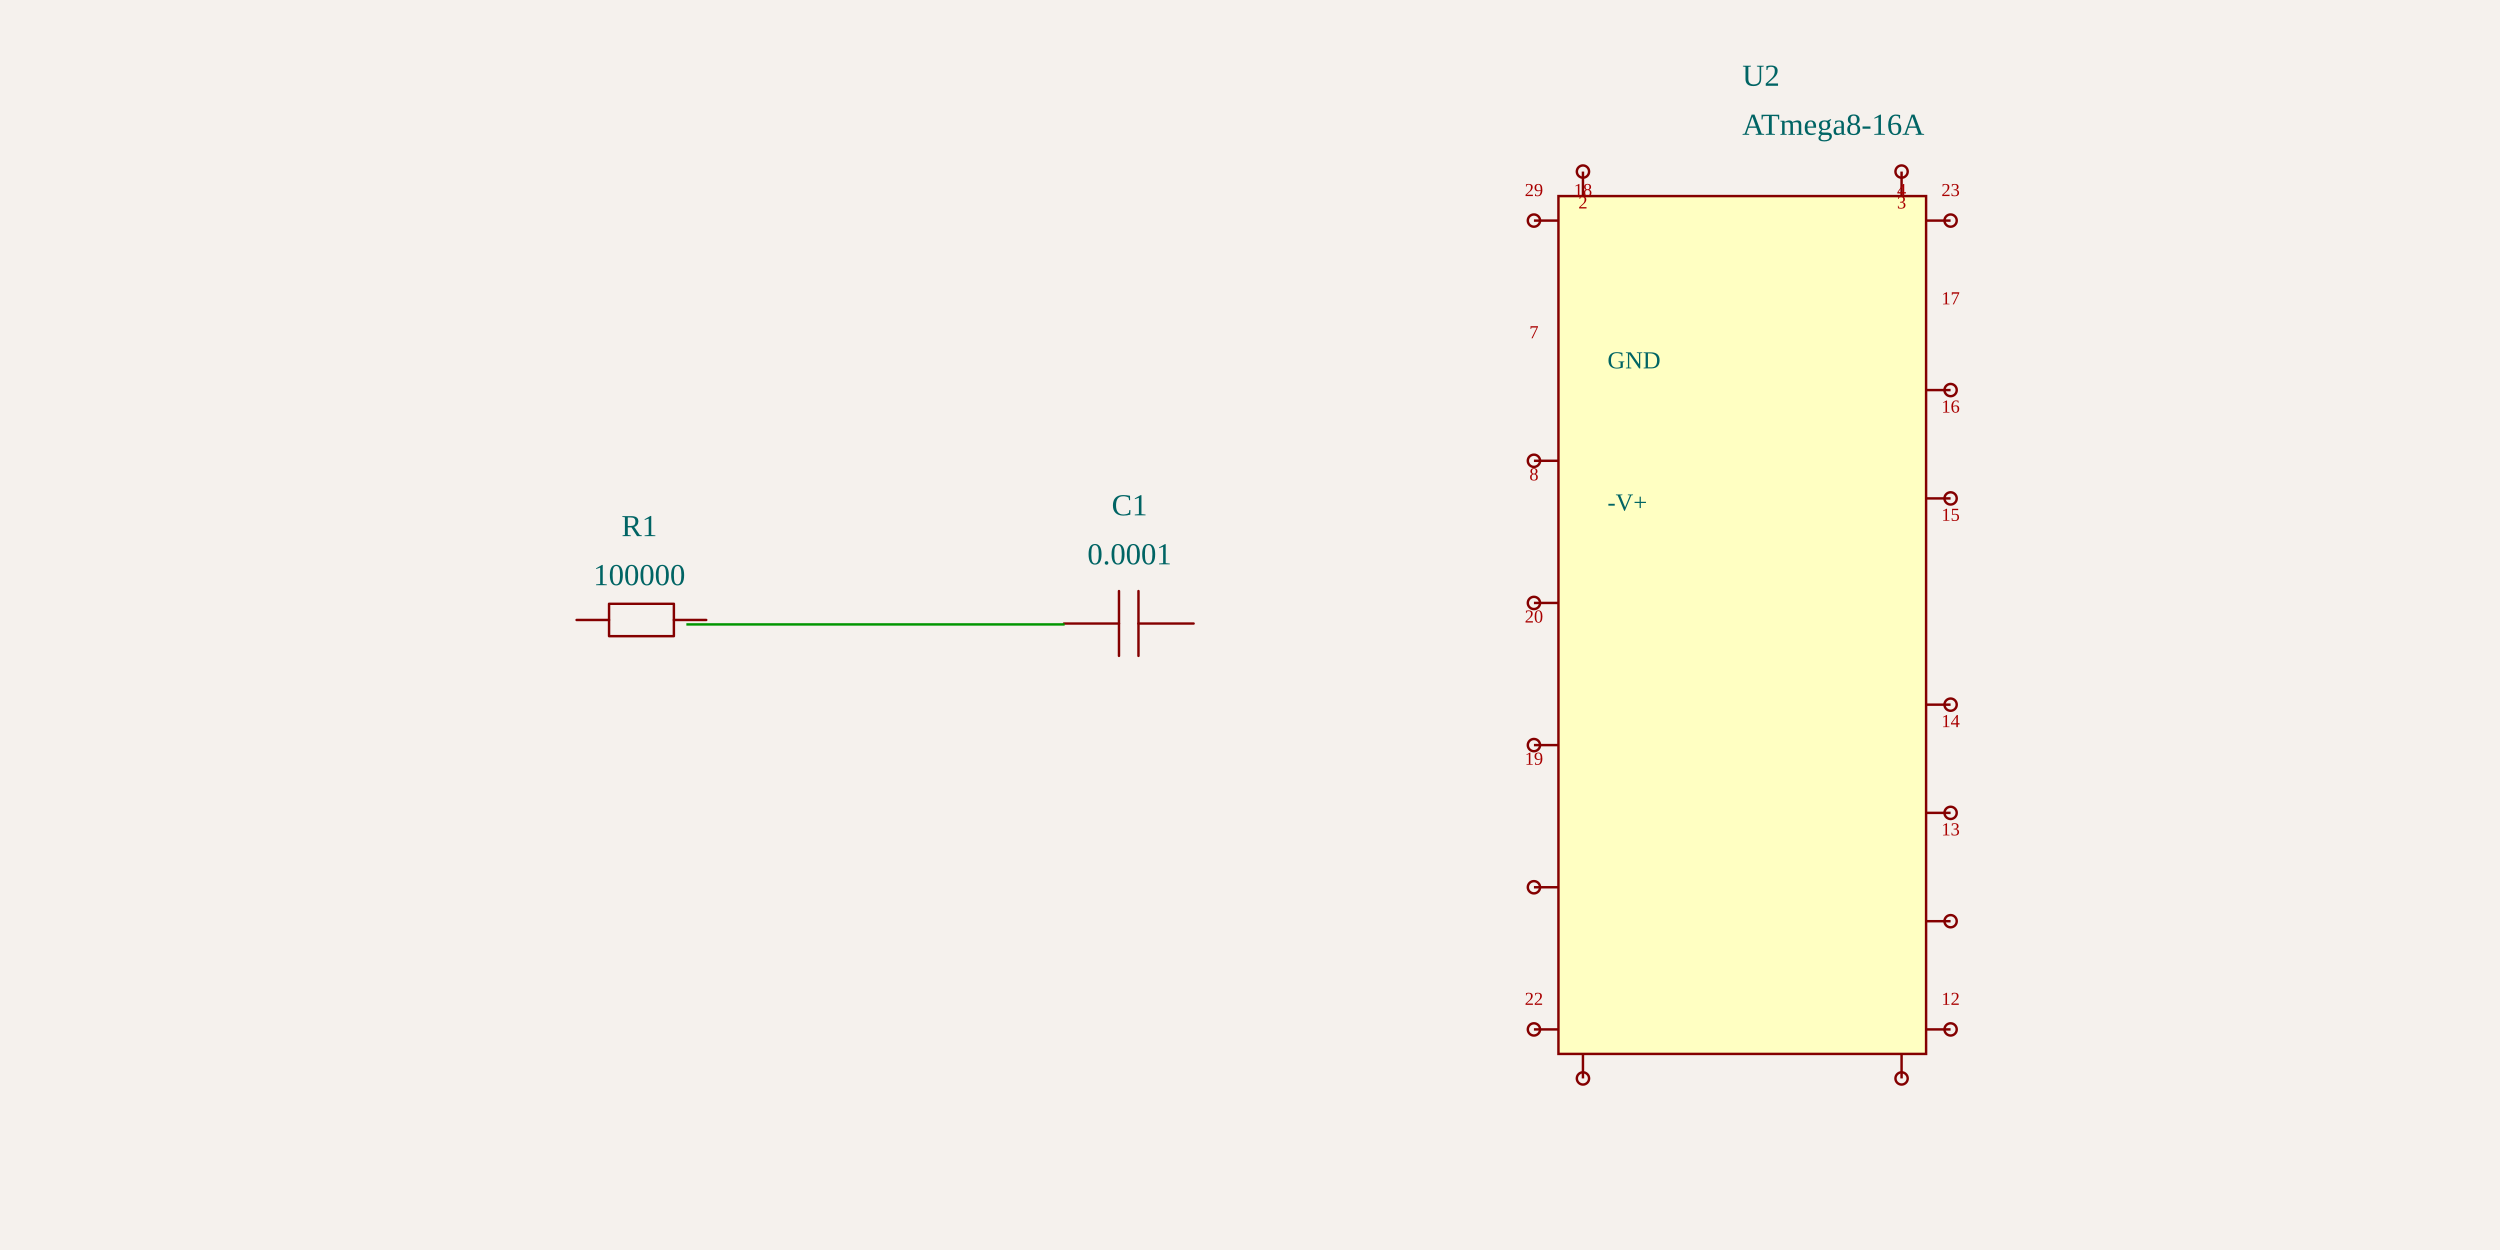
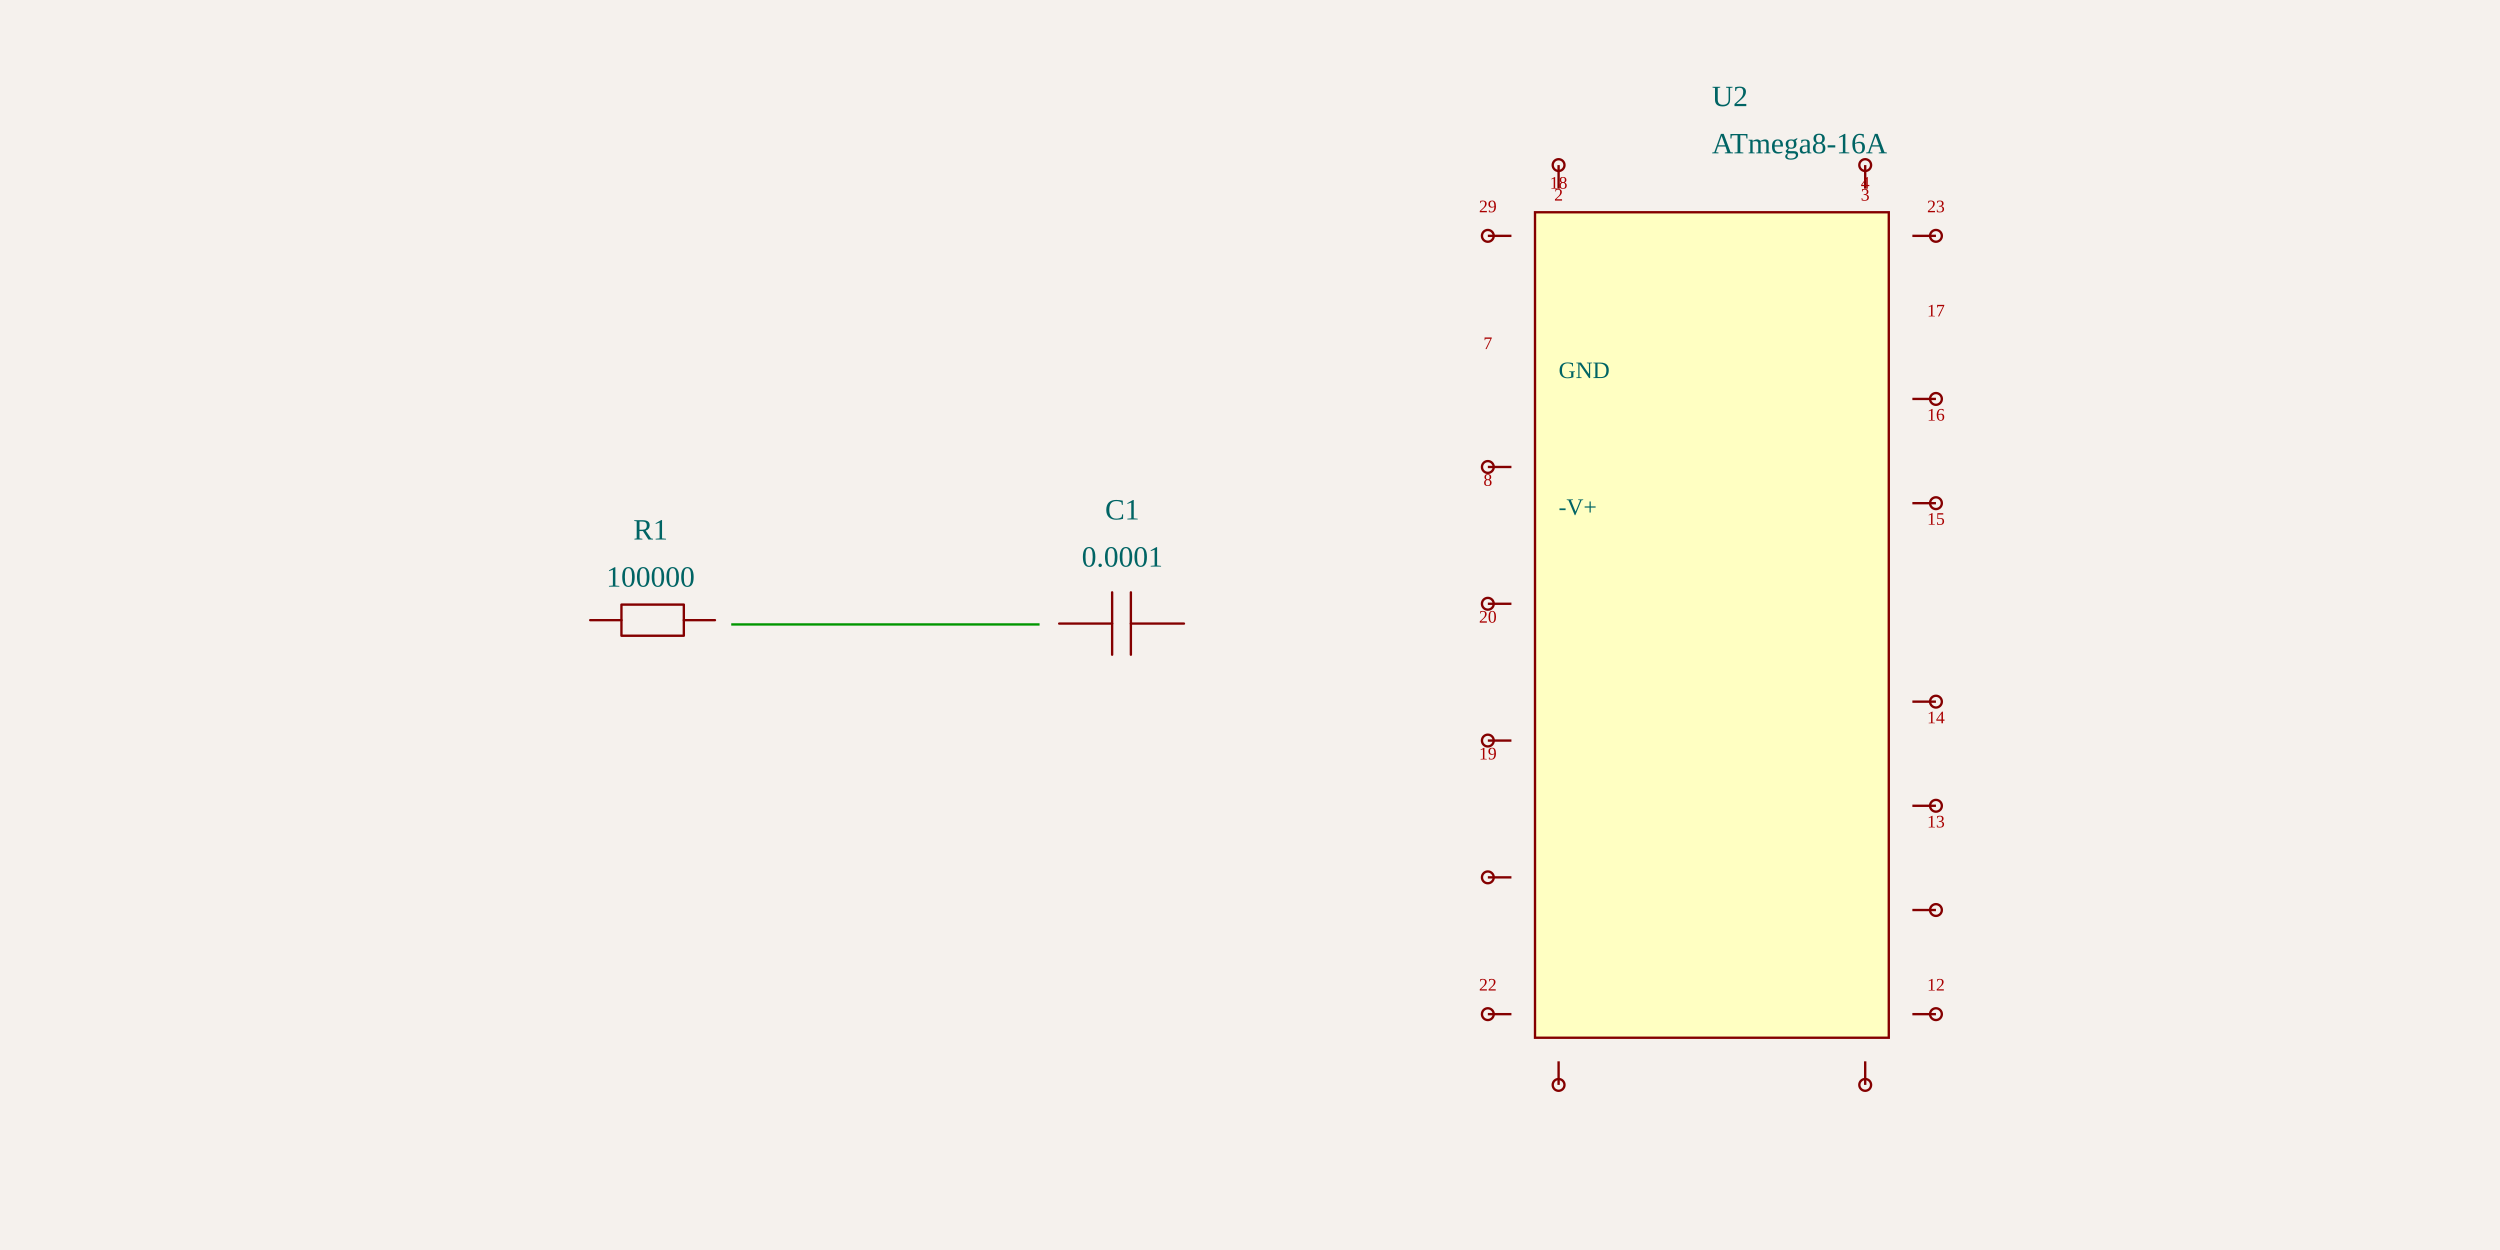
<svg xmlns="http://www.w3.org/2000/svg" width="1200" height="600" style="background-color: rgb(245, 241, 237)">
  <style>
              .boundary { fill: rgb(245, 241, 237); }
              .schematic-boundary { fill: none; stroke: #fff; stroke-width: 0.3; }
              .component { fill: none; stroke: rgb(132, 0, 0); }
              .chip { fill: rgb(255, 255, 194); stroke: rgb(132, 0, 0); }
              .component-pin { fill: none; stroke: rgb(132, 0, 0); }
-               .trace { stroke: rgb(0, 150, 0); stroke-width: 1.176; fill: none; }
-               .text { font-family: Arial, sans-serif; font-size: 11.765px; fill: rgb(0, 150, 0); }
-               .pin-number { font-size: 8.824px; fill: rgb(169, 0, 0); }
+               .trace { stroke: rgb(0, 150, 0); stroke-width: 1.132; fill: none; }
+               .text { font-family: Arial, sans-serif; font-size: 11.321px; fill: rgb(0, 150, 0); }
+               .pin-number { font-size: 8.491px; fill: rgb(169, 0, 0); }
              .port-label { fill: rgb(0, 100, 100); }
-               .component-name { font-size: 14.706px; fill: rgb(0, 100, 100); }
+               .component-name { font-size: 14.151px; fill: rgb(0, 100, 100); }
            </style>
  <rect class="boundary" x="0" y="0" width="1200" height="600" />
-   <g transform="translate(306.8762, 300) rotate(0) scale(58.82353)">
+   <g transform="translate(312.2771, 300) rotate(0) scale(56.60377)">
    <path d="M-0.512,-0.041 L-0.247,-0.041" fill="none" stroke="rgb(132, 0, 0)" stroke-width="0.02" stroke-linecap="round" stroke-linejoin="round" />
    <path d="M0.282,-0.041 L0.546,-0.041" fill="none" stroke="rgb(132, 0, 0)" stroke-width="0.02" stroke-linecap="round" stroke-linejoin="round" />
    <path d="M0.017,-0.173 L0.282,-0.173 L0.282,0.091 L-0.247,0.091 L-0.247,-0.173 L0.017,-0.173" fill="none" stroke="rgb(132, 0, 0)" stroke-width="0.02" stroke-linecap="round" stroke-linejoin="round" />
  </g>
  <g>
-     <text class="component-name" x="306.876" y="280.882" text-anchor="middle" dominant-baseline="auto" font-size="0.2">100000</text>
-     <text class="component-name" x="306.876" y="257.353" text-anchor="middle" dominant-baseline="auto" font-size="0.2">R1</text>
+     <text class="component-name" x="312.277" y="281.604" text-anchor="middle" dominant-baseline="auto" font-size="0.2">100000</text>
+     <text class="component-name" x="312.277" y="258.962" text-anchor="middle" dominant-baseline="auto" font-size="0.2">R1</text>
  </g>
-   <g transform="translate(542.1703, 300) rotate(0) scale(58.82353)">
+   <g transform="translate(538.6922, 300) rotate(0) scale(56.60377)">
    <path d="M0.523,-0.012 L0.073,-0.012" fill="none" stroke="rgb(132, 0, 0)" stroke-width="0.02" stroke-linecap="round" stroke-linejoin="round" />
    <path d="M-0.086,-0.012 L-0.535,-0.012" fill="none" stroke="rgb(132, 0, 0)" stroke-width="0.02" stroke-linecap="round" stroke-linejoin="round" />
    <path d="M0.073,-0.277 L0.073,0.252" fill="none" stroke="rgb(132, 0, 0)" stroke-width="0.02" stroke-linecap="round" stroke-linejoin="round" />
    <path d="M-0.086,-0.277 L-0.086,0.252" fill="none" stroke="rgb(132, 0, 0)" stroke-width="0.02" stroke-linecap="round" stroke-linejoin="round" />
  </g>
  <g>
-     <text class="component-name" x="542.17" y="270.882" text-anchor="middle" dominant-baseline="auto" font-size="0.2">0.0001</text>
-     <text class="component-name" x="542.17" y="247.352" text-anchor="middle" dominant-baseline="auto" font-size="0.2">C1</text>
+     <text class="component-name" x="538.692" y="271.981" text-anchor="middle" dominant-baseline="auto" font-size="0.2">0.0001</text>
+     <text class="component-name" x="538.692" y="249.339" text-anchor="middle" dominant-baseline="auto" font-size="0.2">C1</text>
  </g>
-   <g transform="translate(836.288, 300) rotate(0) scale(58.82353)">
+   <g transform="translate(821.7111, 300) rotate(0) scale(56.60377)">
    <rect class="component chip" x="-1.5" y="-3.5" width="3" height="7" stroke-width="0.02" />
-     <line class="component-pin" x1="-1.5" y1="3.3" x2="-1.7" y2="3.3" stroke-width="0.02" />
-     <circle class="component-pin" cx="-1.7" cy="3.3" r="0.05" stroke-width="0.02" />
-     <line class="component-pin" x1="-1.5" y1="2.14" x2="-1.7" y2="2.14" stroke-width="0.02" />
-     <circle class="component-pin" cx="-1.7" cy="2.14" r="0.05" stroke-width="0.02" />
-     <line class="component-pin" x1="-1.5" y1="0.98" x2="-1.7" y2="0.98" stroke-width="0.02" />
-     <circle class="component-pin" cx="-1.7" cy="0.98" r="0.05" stroke-width="0.02" />
-     <line class="component-pin" x1="-1.5" y1="-0.18" x2="-1.7" y2="-0.18" stroke-width="0.02" />
-     <circle class="component-pin" cx="-1.7" cy="-0.18" r="0.05" stroke-width="0.02" />
-     <line class="component-pin" x1="-1.5" y1="-1.34" x2="-1.7" y2="-1.34" stroke-width="0.02" />
-     <circle class="component-pin" cx="-1.7" cy="-1.34" r="0.05" stroke-width="0.02" />
-     <line class="component-pin" x1="-1.5" y1="-3.3" x2="-1.7" y2="-3.3" stroke-width="0.02" />
-     <circle class="component-pin" cx="-1.7" cy="-3.3" r="0.05" stroke-width="0.02" />
-     <line class="component-pin" x1="1.5" y1="-3.3" x2="1.7" y2="-3.3" stroke-width="0.02" />
-     <circle class="component-pin" cx="1.7" cy="-3.3" r="0.05" stroke-width="0.02" />
-     <line class="component-pin" x1="1.5" y1="-1.917" x2="1.7" y2="-1.917" stroke-width="0.02" />
-     <circle class="component-pin" cx="1.7" cy="-1.917" r="0.05" stroke-width="0.02" />
-     <line class="component-pin" x1="1.5" y1="-1.033" x2="1.7" y2="-1.033" stroke-width="0.02" />
-     <circle class="component-pin" cx="1.7" cy="-1.033" r="0.05" stroke-width="0.02" />
-     <line class="component-pin" x1="1.5" y1="0.65" x2="1.7" y2="0.65" stroke-width="0.02" />
-     <circle class="component-pin" cx="1.7" cy="0.65" r="0.05" stroke-width="0.02" />
-     <line class="component-pin" x1="1.5" y1="1.533" x2="1.7" y2="1.533" stroke-width="0.02" />
-     <circle class="component-pin" cx="1.7" cy="1.533" r="0.05" stroke-width="0.02" />
-     <line class="component-pin" x1="1.5" y1="2.417" x2="1.7" y2="2.417" stroke-width="0.02" />
-     <circle class="component-pin" cx="1.7" cy="2.417" r="0.05" stroke-width="0.02" />
-     <line class="component-pin" x1="1.5" y1="3.3" x2="1.7" y2="3.3" stroke-width="0.02" />
-     <circle class="component-pin" cx="1.7" cy="3.3" r="0.05" stroke-width="0.02" />
-     <line class="component-pin" x1="1.3" y1="-3.5" x2="1.3" y2="-3.7" stroke-width="0.02" />
-     <circle class="component-pin" cx="1.3" cy="-3.7" r="0.05" stroke-width="0.02" />
-     <line class="component-pin" x1="-1.3" y1="-3.5" x2="-1.3" y2="-3.7" stroke-width="0.02" />
-     <circle class="component-pin" cx="-1.3" cy="-3.7" r="0.05" stroke-width="0.02" />
-     <line class="component-pin" x1="-1.3" y1="3.5" x2="-1.3" y2="3.7" stroke-width="0.02" />
-     <circle class="component-pin" cx="-1.3" cy="3.7" r="0.05" stroke-width="0.02" />
-     <line class="component-pin" x1="1.3" y1="3.5" x2="1.3" y2="3.7" stroke-width="0.02" />
-     <circle class="component-pin" cx="1.3" cy="3.7" r="0.05" stroke-width="0.02" />
+     <line class="component-pin" x1="-1.7" y1="3.3" x2="-1.9" y2="3.3" stroke-width="0.02" />
+     <circle class="component-pin" cx="-1.9" cy="3.3" r="0.05" stroke-width="0.02" />
+     <line class="component-pin" x1="-1.7" y1="2.14" x2="-1.9" y2="2.14" stroke-width="0.02" />
+     <circle class="component-pin" cx="-1.9" cy="2.14" r="0.05" stroke-width="0.02" />
+     <line class="component-pin" x1="-1.7" y1="0.98" x2="-1.9" y2="0.98" stroke-width="0.02" />
+     <circle class="component-pin" cx="-1.9" cy="0.98" r="0.05" stroke-width="0.02" />
+     <line class="component-pin" x1="-1.7" y1="-0.18" x2="-1.9" y2="-0.18" stroke-width="0.02" />
+     <circle class="component-pin" cx="-1.9" cy="-0.18" r="0.05" stroke-width="0.02" />
+     <line class="component-pin" x1="-1.7" y1="-1.34" x2="-1.9" y2="-1.34" stroke-width="0.02" />
+     <circle class="component-pin" cx="-1.9" cy="-1.34" r="0.05" stroke-width="0.02" />
+     <line class="component-pin" x1="-1.7" y1="-3.3" x2="-1.9" y2="-3.3" stroke-width="0.02" />
+     <circle class="component-pin" cx="-1.9" cy="-3.3" r="0.05" stroke-width="0.02" />
+     <line class="component-pin" x1="1.7" y1="-3.3" x2="1.9" y2="-3.3" stroke-width="0.02" />
+     <circle class="component-pin" cx="1.9" cy="-3.3" r="0.05" stroke-width="0.02" />
+     <line class="component-pin" x1="1.7" y1="-1.917" x2="1.9" y2="-1.917" stroke-width="0.02" />
+     <circle class="component-pin" cx="1.9" cy="-1.917" r="0.05" stroke-width="0.02" />
+     <line class="component-pin" x1="1.7" y1="-1.033" x2="1.9" y2="-1.033" stroke-width="0.02" />
+     <circle class="component-pin" cx="1.9" cy="-1.033" r="0.05" stroke-width="0.02" />
+     <line class="component-pin" x1="1.7" y1="0.65" x2="1.9" y2="0.65" stroke-width="0.02" />
+     <circle class="component-pin" cx="1.9" cy="0.65" r="0.05" stroke-width="0.02" />
+     <line class="component-pin" x1="1.7" y1="1.533" x2="1.9" y2="1.533" stroke-width="0.02" />
+     <circle class="component-pin" cx="1.9" cy="1.533" r="0.05" stroke-width="0.02" />
+     <line class="component-pin" x1="1.7" y1="2.417" x2="1.9" y2="2.417" stroke-width="0.02" />
+     <circle class="component-pin" cx="1.9" cy="2.417" r="0.05" stroke-width="0.02" />
+     <line class="component-pin" x1="1.7" y1="3.3" x2="1.9" y2="3.3" stroke-width="0.02" />
+     <circle class="component-pin" cx="1.9" cy="3.3" r="0.05" stroke-width="0.02" />
+     <line class="component-pin" x1="1.3" y1="-3.7" x2="1.3" y2="-3.9" stroke-width="0.02" />
+     <circle class="component-pin" cx="1.3" cy="-3.9" r="0.05" stroke-width="0.02" />
+     <line class="component-pin" x1="-1.3" y1="-3.7" x2="-1.3" y2="-3.9" stroke-width="0.02" />
+     <circle class="component-pin" cx="-1.3" cy="-3.9" r="0.05" stroke-width="0.02" />
+     <line class="component-pin" x1="-1.3" y1="3.7" x2="-1.3" y2="3.9" stroke-width="0.02" />
+     <circle class="component-pin" cx="-1.3" cy="3.9" r="0.05" stroke-width="0.02" />
+     <line class="component-pin" x1="1.3" y1="3.7" x2="1.3" y2="3.9" stroke-width="0.02" />
+     <circle class="component-pin" cx="1.3" cy="3.9" r="0.05" stroke-width="0.02" />
  </g>
  <g>
-     <text class="component-name" x="836.288" y="64.706" text-anchor="right" dominant-baseline="auto" font-size="0.2">ATmega8-16A</text>
-     <text class="component-name" x="836.288" y="41.176" text-anchor="right" dominant-baseline="auto" font-size="0.2">U2</text>
-     <text class="pin-number" x="736.288" y="94.118" text-anchor="middle" dominant-baseline="auto" font-size="8.824">29</text>
-     <text class="port-label" x="771.582" y="174.118" text-anchor="start" dominant-baseline="middle" font-size="11.765">GND</text>
-     <text class="pin-number" x="736.288" y="162.353" text-anchor="middle" dominant-baseline="auto" font-size="8.824">7</text>
-     <text class="port-label" x="771.582" y="242.353" text-anchor="start" dominant-baseline="middle" font-size="11.765">-V+</text>
-     <text class="pin-number" x="736.288" y="230.588" text-anchor="middle" dominant-baseline="auto" font-size="8.824">8</text>
-     <text class="pin-number" x="736.288" y="298.824" text-anchor="middle" dominant-baseline="auto" font-size="8.824">20</text>
-     <text class="pin-number" x="736.288" y="367.059" text-anchor="middle" dominant-baseline="auto" font-size="8.824">19</text>
-     <text class="pin-number" x="736.288" y="482.353" text-anchor="middle" dominant-baseline="auto" font-size="8.824">22</text>
-     <text class="pin-number" x="936.288" y="482.353" text-anchor="middle" dominant-baseline="auto" font-size="8.824">12</text>
-     <text class="pin-number" x="936.288" y="400.98" text-anchor="middle" dominant-baseline="auto" font-size="8.824">13</text>
-     <text class="pin-number" x="936.288" y="349.02" text-anchor="middle" dominant-baseline="auto" font-size="8.824">14</text>
-     <text class="pin-number" x="936.288" y="250" text-anchor="middle" dominant-baseline="auto" font-size="8.824">15</text>
-     <text class="pin-number" x="936.288" y="198.039" text-anchor="middle" dominant-baseline="auto" font-size="8.824">16</text>
-     <text class="pin-number" x="936.288" y="146.078" text-anchor="middle" dominant-baseline="auto" font-size="8.824">17</text>
-     <text class="pin-number" x="936.288" y="94.118" text-anchor="middle" dominant-baseline="auto" font-size="8.824">23</text>
-     <text class="pin-number" x="912.759" y="94.118" text-anchor="middle" dominant-baseline="auto" font-size="8.824">4</text>
-     <text class="pin-number" x="759.817" y="94.118" text-anchor="middle" dominant-baseline="auto" font-size="8.824">18</text>
-     <text class="pin-number" x="759.817" y="94.118" text-anchor="middle" dominant-baseline="hanging" font-size="8.824">2</text>
-     <text class="pin-number" x="912.759" y="94.118" text-anchor="middle" dominant-baseline="hanging" font-size="8.824">3</text>
+     <text class="component-name" x="821.711" y="73.585" text-anchor="right" dominant-baseline="auto" font-size="0.2">ATmega8-16A</text>
+     <text class="component-name" x="821.711" y="50.943" text-anchor="right" dominant-baseline="auto" font-size="0.2">U2</text>
+     <text class="pin-number" x="714.164" y="101.887" text-anchor="middle" dominant-baseline="auto" font-size="8.491">29</text>
+     <text class="port-label" x="748.126" y="178.868" text-anchor="start" dominant-baseline="middle" font-size="11.321">GND</text>
+     <text class="pin-number" x="714.164" y="167.547" text-anchor="middle" dominant-baseline="auto" font-size="8.491">7</text>
+     <text class="port-label" x="748.126" y="244.528" text-anchor="start" dominant-baseline="middle" font-size="11.321">-V+</text>
+     <text class="pin-number" x="714.164" y="233.208" text-anchor="middle" dominant-baseline="auto" font-size="8.491">8</text>
+     <text class="pin-number" x="714.164" y="298.868" text-anchor="middle" dominant-baseline="auto" font-size="8.491">20</text>
+     <text class="pin-number" x="714.164" y="364.528" text-anchor="middle" dominant-baseline="auto" font-size="8.491">19</text>
+     <text class="pin-number" x="714.164" y="475.472" text-anchor="middle" dominant-baseline="auto" font-size="8.491">22</text>
+     <text class="pin-number" x="929.258" y="475.472" text-anchor="middle" dominant-baseline="auto" font-size="8.491">12</text>
+     <text class="pin-number" x="929.258" y="397.17" text-anchor="middle" dominant-baseline="auto" font-size="8.491">13</text>
+     <text class="pin-number" x="929.258" y="347.17" text-anchor="middle" dominant-baseline="auto" font-size="8.491">14</text>
+     <text class="pin-number" x="929.258" y="251.887" text-anchor="middle" dominant-baseline="auto" font-size="8.491">15</text>
+     <text class="pin-number" x="929.258" y="201.887" text-anchor="middle" dominant-baseline="auto" font-size="8.491">16</text>
+     <text class="pin-number" x="929.258" y="151.887" text-anchor="middle" dominant-baseline="auto" font-size="8.491">17</text>
+     <text class="pin-number" x="929.258" y="101.887" text-anchor="middle" dominant-baseline="auto" font-size="8.491">23</text>
+     <text class="pin-number" x="895.296" y="90.566" text-anchor="middle" dominant-baseline="auto" font-size="8.491">4</text>
+     <text class="pin-number" x="748.126" y="90.566" text-anchor="middle" dominant-baseline="auto" font-size="8.491">18</text>
+     <text class="pin-number" x="748.126" y="90.566" text-anchor="middle" dominant-baseline="hanging" font-size="8.491">2</text>
+     <text class="pin-number" x="895.296" y="90.566" text-anchor="middle" dominant-baseline="hanging" font-size="8.491">3</text>
  </g>
-   <path class="trace" d="M 329.452 299.721 L 511.031 299.721" stroke-width="1.176" />
+   <path class="trace" d="M 350.988 299.732 L 498.995 299.732" stroke-width="1.132" />
</svg>
